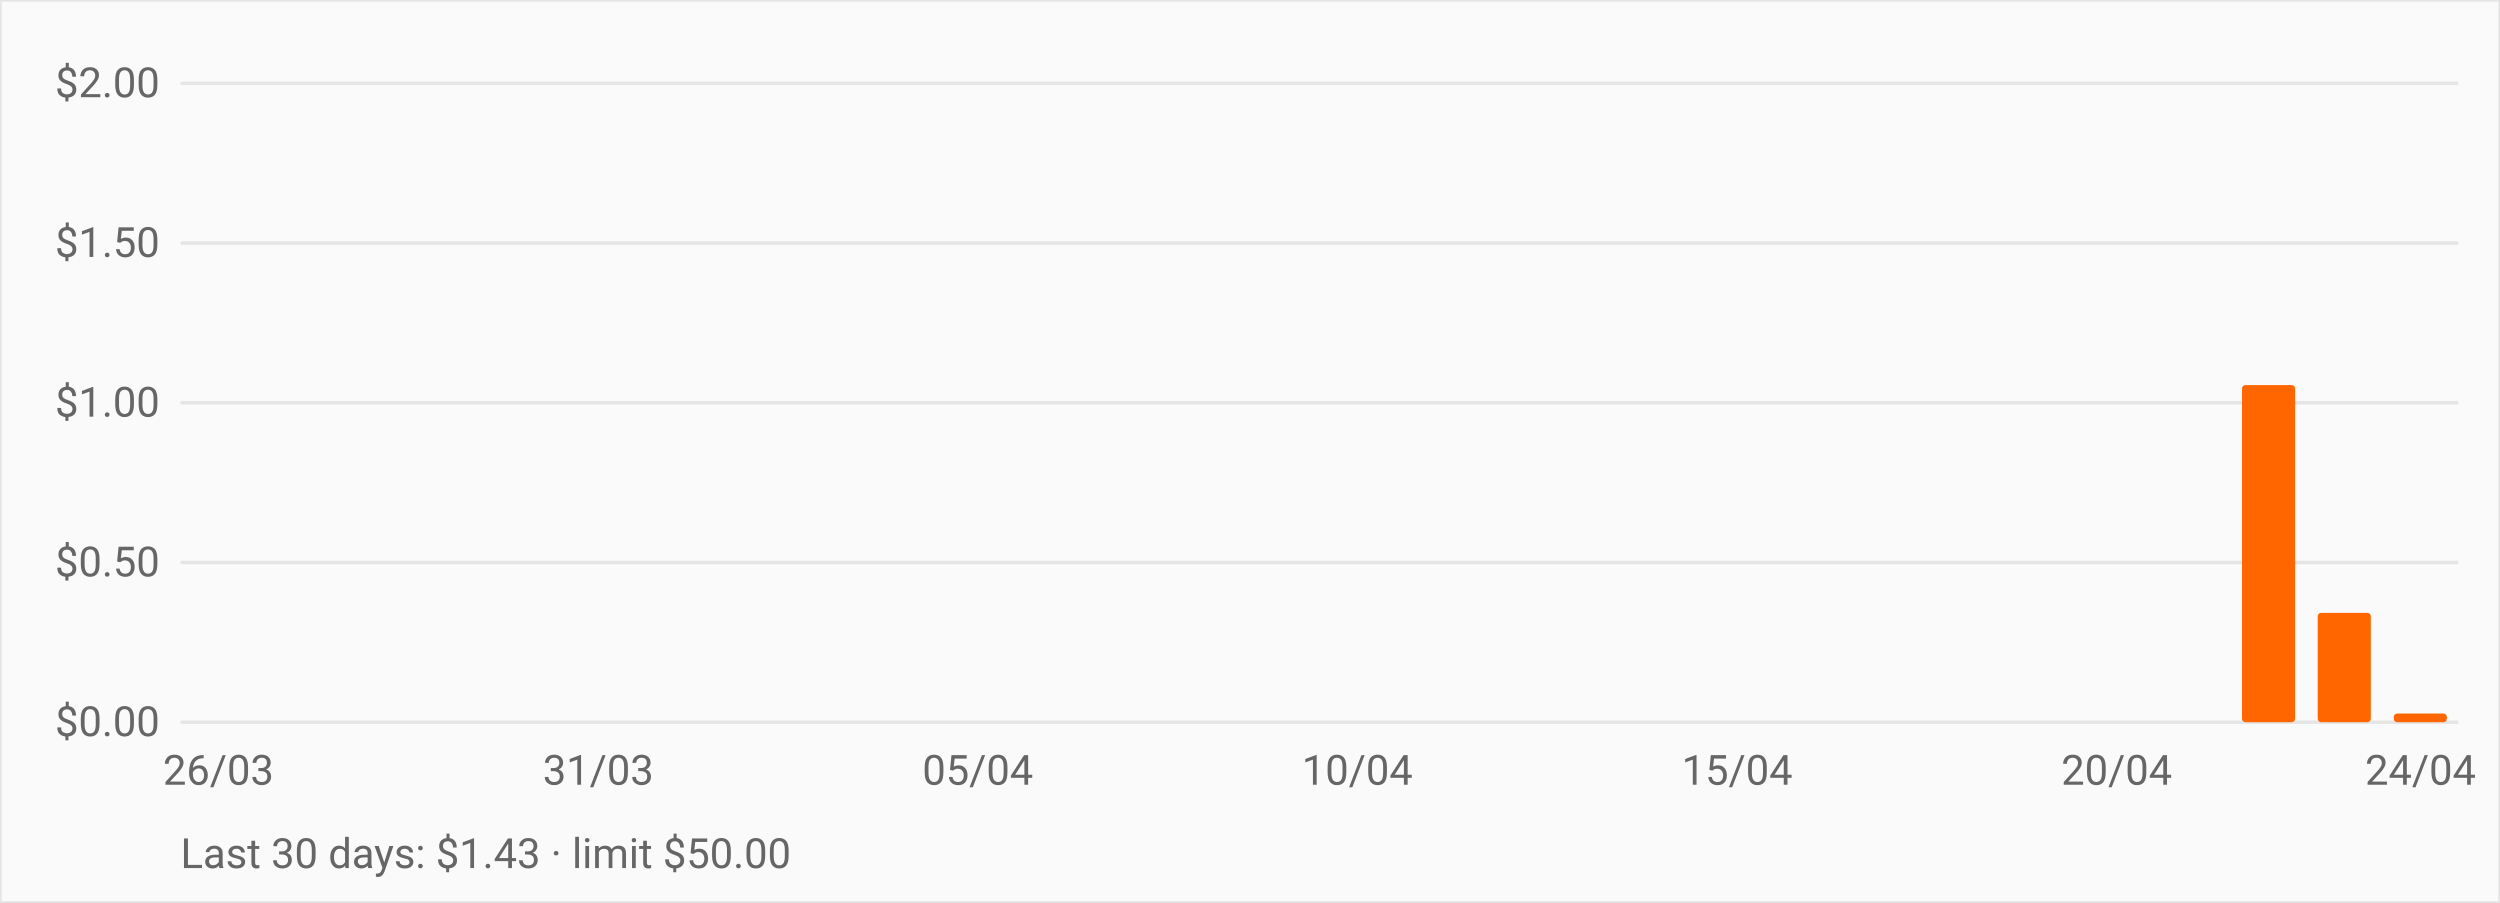
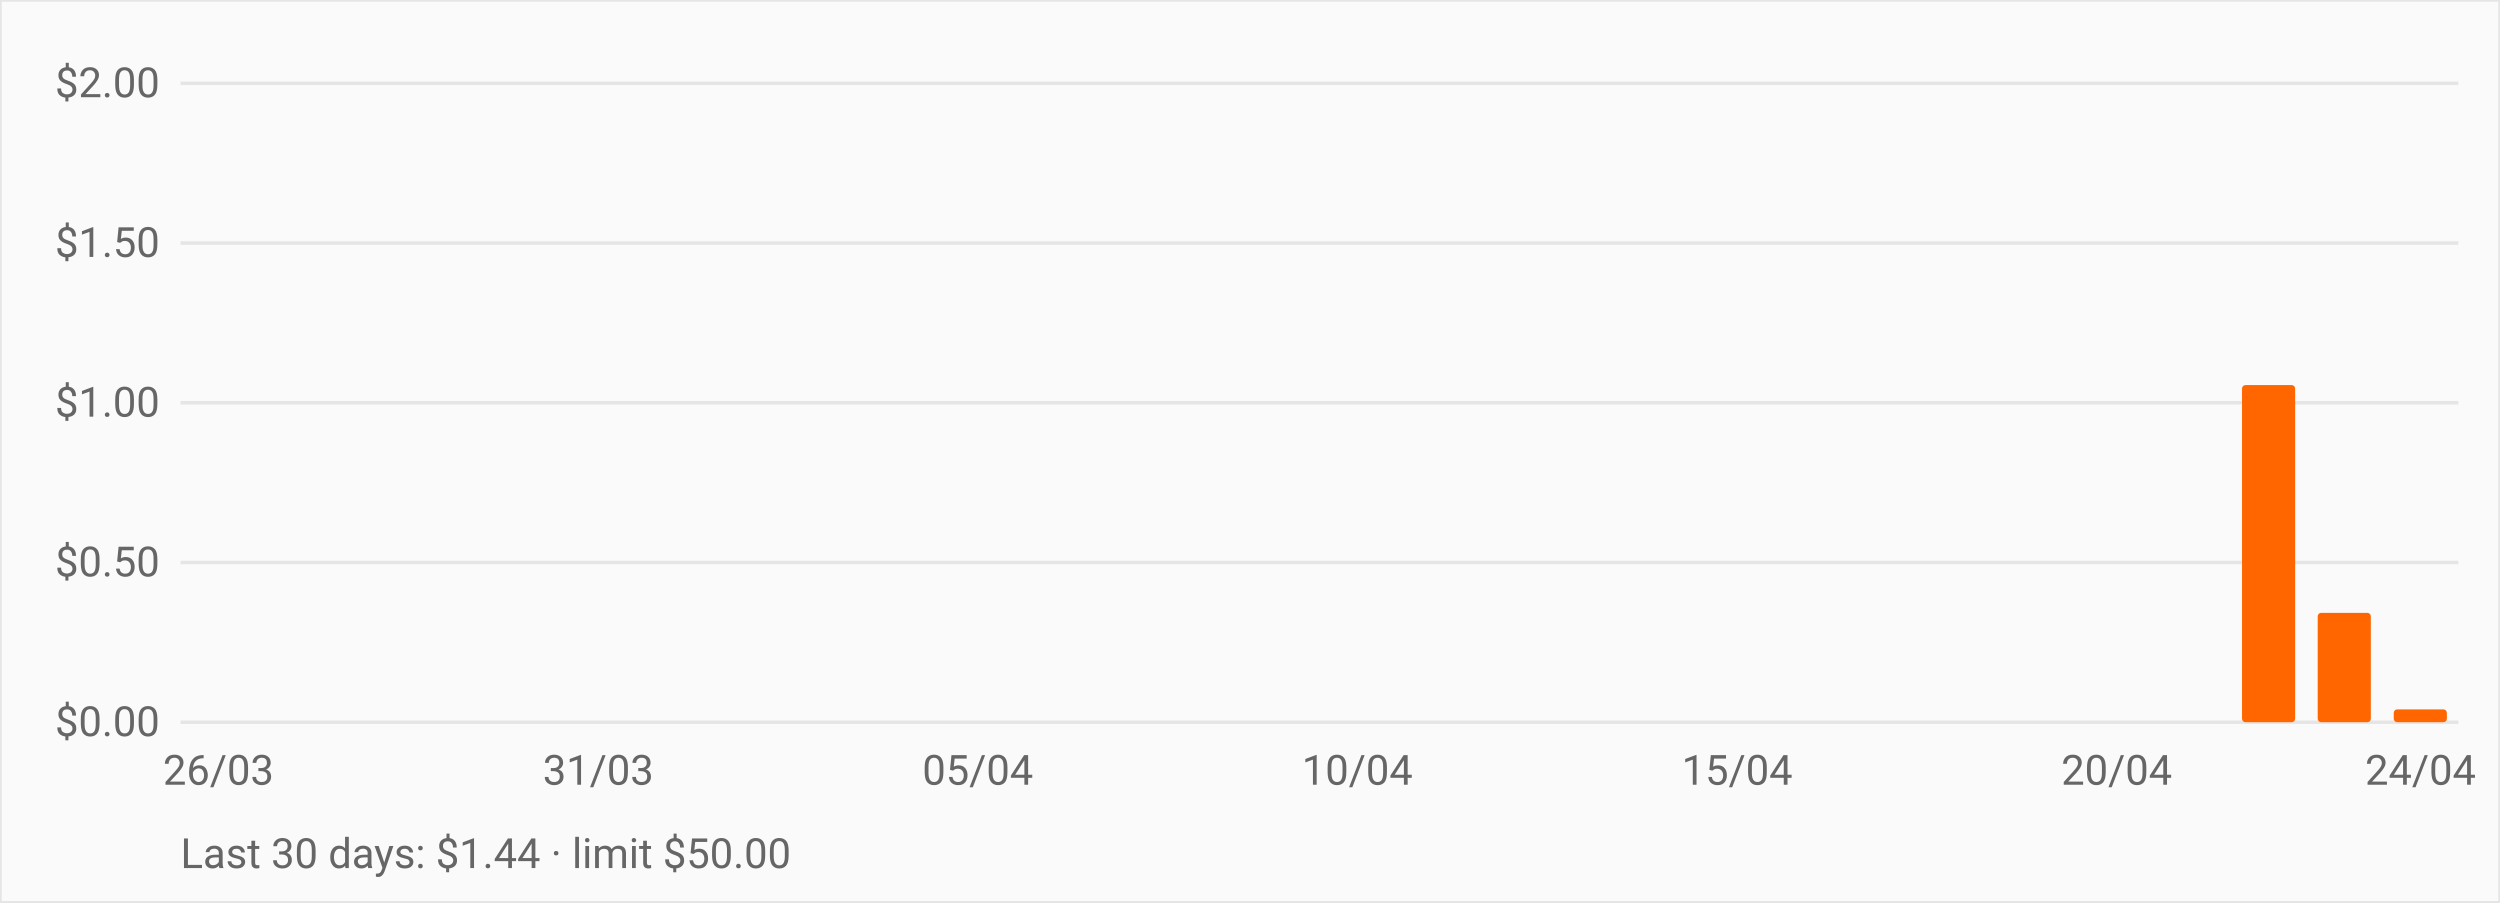
<svg xmlns="http://www.w3.org/2000/svg" viewBox="0 0 720 260" role="img" aria-label="OpenRouter daily spend over the last 30 days" style="font:12px -apple-system,BlinkMacSystemFont,Segoe UI,Roboto,sans-serif">
  <rect width="720" height="260" fill="#fafafa" stroke="#e5e5e5" />
  <line x1="52" y1="208.0" x2="708" y2="208.0" stroke="#e5e5e5" />
  <text x="46" y="212.0" text-anchor="end" fill="#666">$0.00</text>
  <line x1="52" y1="162.0" x2="708" y2="162.0" stroke="#e5e5e5" />
  <text x="46" y="166.0" text-anchor="end" fill="#666">$0.50</text>
  <line x1="52" y1="116.0" x2="708" y2="116.0" stroke="#e5e5e5" />
  <text x="46" y="120.0" text-anchor="end" fill="#666">$1.00</text>
  <line x1="52" y1="70.0" x2="708" y2="70.0" stroke="#e5e5e5" />
  <text x="46" y="74.0" text-anchor="end" fill="#666">$1.50</text>
  <line x1="52" y1="24.0" x2="708" y2="24.0" stroke="#e5e5e5" />
  <text x="46" y="28.0" text-anchor="end" fill="#666">$2.00</text>
  <rect x="55.3" y="208.0" width="15.3" height="0.0" fill="#ff6600" rx="1" />
  <rect x="77.1" y="208.0" width="15.3" height="0.0" fill="#ff6600" rx="1" />
  <rect x="99.0" y="208.0" width="15.3" height="0.0" fill="#ff6600" rx="1" />
  <rect x="120.9" y="208.0" width="15.3" height="0.0" fill="#ff6600" rx="1" />
  <rect x="142.7" y="208.0" width="15.3" height="0.0" fill="#ff6600" rx="1" />
  <rect x="164.6" y="208.0" width="15.3" height="0.0" fill="#ff6600" rx="1" />
  <rect x="186.5" y="208.0" width="15.3" height="0.0" fill="#ff6600" rx="1" />
  <rect x="208.3" y="208.0" width="15.3" height="0.0" fill="#ff6600" rx="1" />
  <rect x="230.2" y="208.0" width="15.3" height="0.0" fill="#ff6600" rx="1" />
  <rect x="252.1" y="208.0" width="15.3" height="0.0" fill="#ff6600" rx="1" />
  <rect x="273.9" y="208.0" width="15.3" height="0.0" fill="#ff6600" rx="1" />
  <rect x="295.8" y="208.0" width="15.3" height="0.0" fill="#ff6600" rx="1" />
  <rect x="317.7" y="208.0" width="15.3" height="0.0" fill="#ff6600" rx="1" />
  <rect x="339.5" y="208.0" width="15.3" height="0.0" fill="#ff6600" rx="1" />
  <rect x="361.4" y="208.0" width="15.3" height="0.0" fill="#ff6600" rx="1" />
  <rect x="383.3" y="208.0" width="15.3" height="0.0" fill="#ff6600" rx="1" />
  <rect x="405.1" y="208.0" width="15.3" height="0.0" fill="#ff6600" rx="1" />
  <rect x="427.0" y="208.0" width="15.3" height="0.0" fill="#ff6600" rx="1" />
  <rect x="448.9" y="208.0" width="15.3" height="0.0" fill="#ff6600" rx="1" />
  <rect x="470.7" y="208.0" width="15.3" height="0.0" fill="#ff6600" rx="1" />
  <rect x="492.6" y="208.0" width="15.3" height="0.0" fill="#ff6600" rx="1" />
  <rect x="514.5" y="208.0" width="15.3" height="0.0" fill="#ff6600" rx="1" />
  <rect x="536.3" y="208.0" width="15.3" height="0.0" fill="#ff6600" rx="1" />
  <rect x="558.2" y="208.0" width="15.3" height="0.0" fill="#ff6600" rx="1" />
  <rect x="580.1" y="208.0" width="15.3" height="0.0" fill="#ff6600" rx="1" />
  <rect x="601.9" y="208.0" width="15.3" height="0.0" fill="#ff6600" rx="1" />
  <rect x="623.8" y="208.0" width="15.3" height="0.0" fill="#ff6600" rx="1" />
  <rect x="645.7" y="110.9" width="15.3" height="97.1" fill="#ff6600" rx="1" />
  <rect x="667.5" y="176.5" width="15.3" height="31.5" fill="#ff6600" rx="1" />
-   <rect x="689.4" y="205.5" width="15.3" height="2.5" fill="#ff6600" rx="1" />
+   <rect x="689.4" y="204.3" width="15.3" height="3.7" fill="#ff6600" rx="1" />
  <text x="62.9" y="226" text-anchor="middle" fill="#666">26/03</text>
  <text x="172.3" y="226" text-anchor="middle" fill="#666">31/03</text>
  <text x="281.6" y="226" text-anchor="middle" fill="#666">05/04</text>
  <text x="390.9" y="226" text-anchor="middle" fill="#666">10/04</text>
  <text x="500.3" y="226" text-anchor="middle" fill="#666">15/04</text>
  <text x="609.6" y="226" text-anchor="middle" fill="#666">20/04</text>
  <text x="697.1" y="226" text-anchor="middle" fill="#666">24/04</text>
-   <text x="52" y="250" fill="#666">Last 30 days: $1.43 · limit $50.00</text>
+   <text x="52" y="250" fill="#666">Last 30 days: $1.44 · limit $50.00</text>
</svg>
